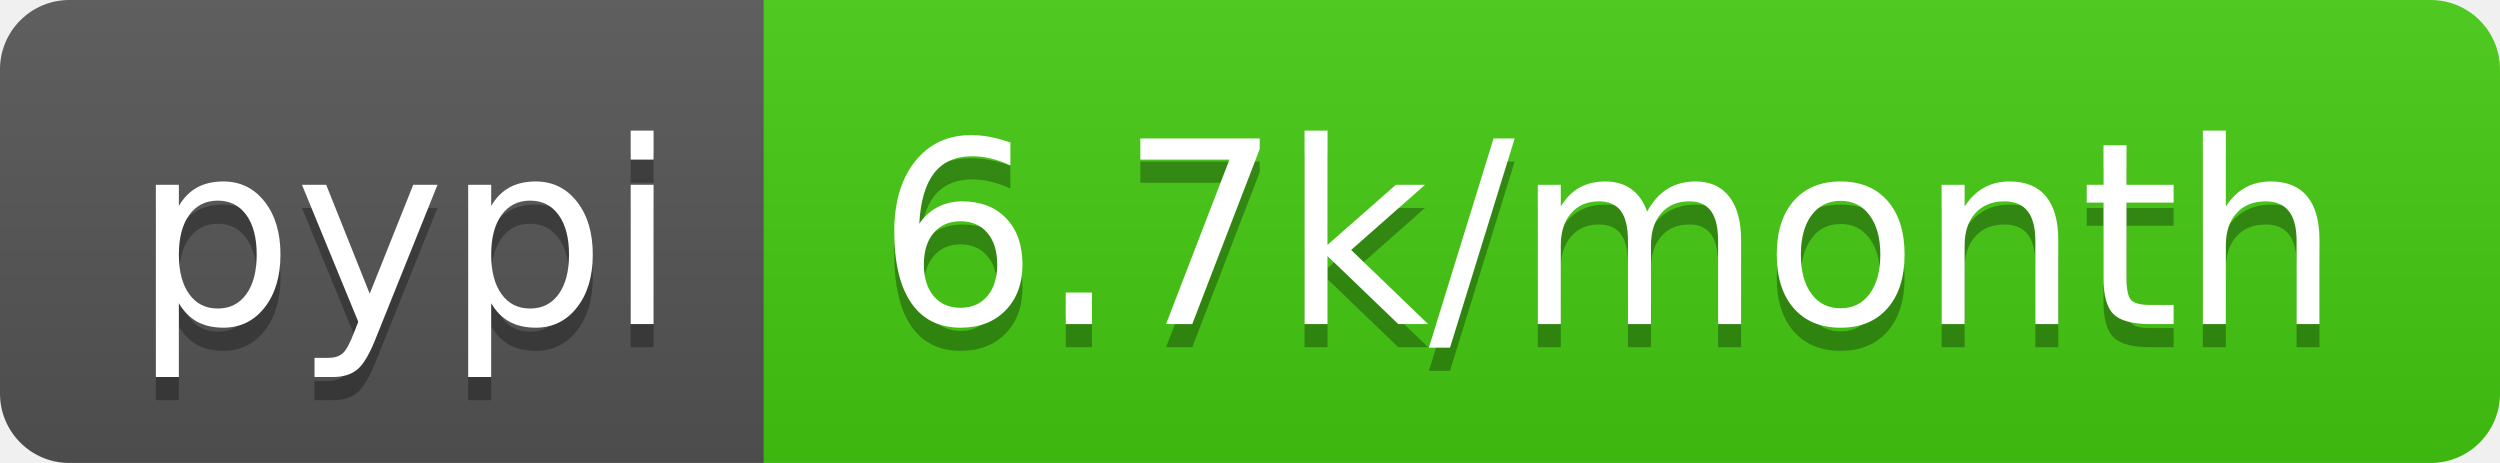
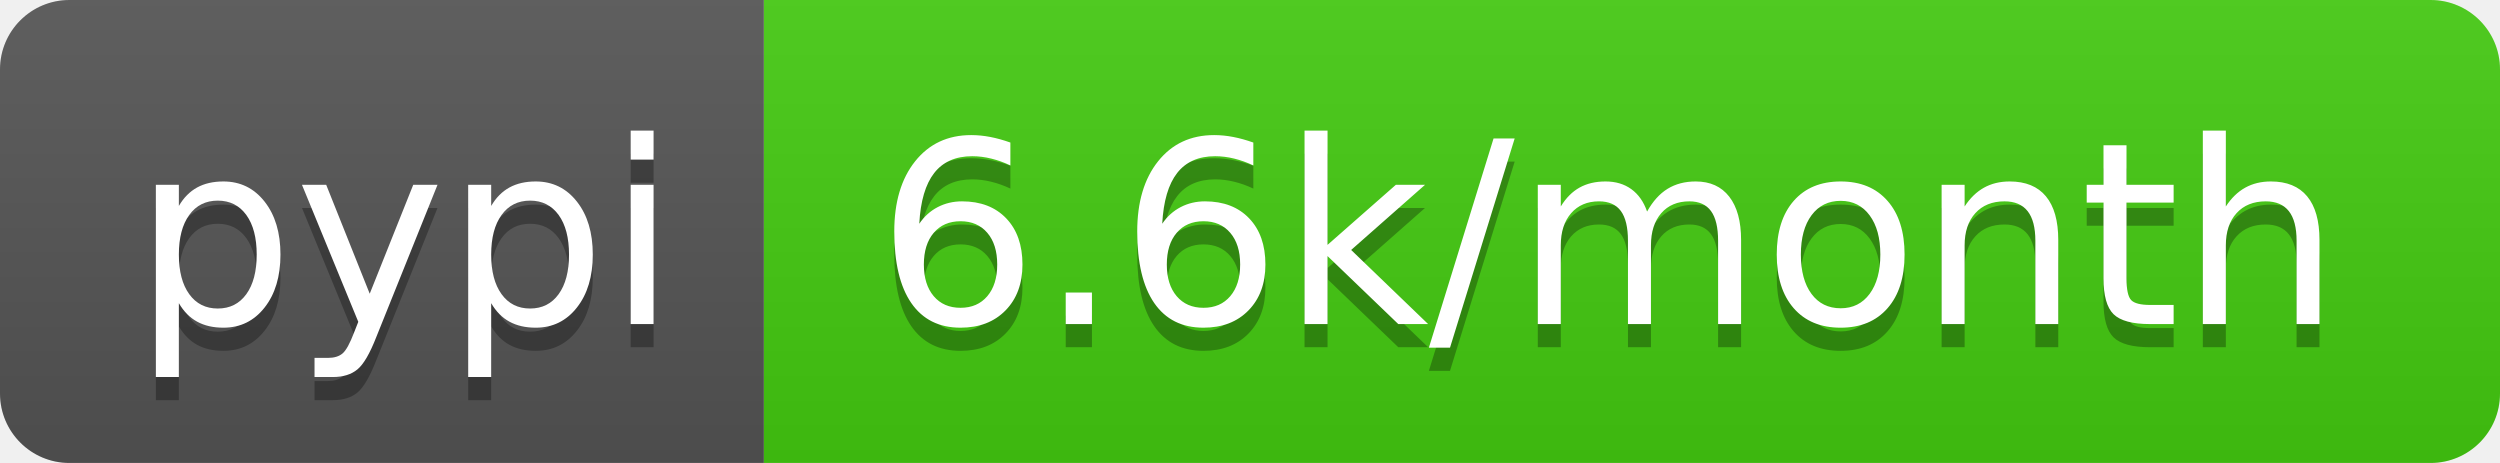
- <svg xmlns="http://www.w3.org/2000/svg" width="108" height="20" role="img" aria-label="pypi: 6.7k/month">
+ <svg xmlns="http://www.w3.org/2000/svg" width="108" height="20" role="img" aria-label="pypi: 6.6k/month">
  <linearGradient id="s" x2="0" y2="100%">
    <stop offset="0" stop-color="#bbb" stop-opacity=".1" />
    <stop offset="1" stop-opacity=".1" />
  </linearGradient>
  <clipPath id="r">
    <rect width="108" height="20" rx="3" fill="#fff" />
  </clipPath>
  <g clip-path="url(#r)">
    <rect width="33" height="20" fill="#555" />
    <rect x="33" width="75" height="20" fill="#4c1" />
    <rect width="108" height="20" fill="url(#s)" />
  </g>
  <g fill="#fff" text-anchor="middle" font-family="Verdana,Geneva,DejaVu Sans,sans-serif" text-rendering="geometricPrecision" font-size="110">
    <text aria-hidden="true" x="175" y="150" fill="#010101" fill-opacity=".3" transform="scale(.1)" textLength="230">pypi</text>
    <text x="175" y="140" transform="scale(.1)" fill="#fff" textLength="230">pypi</text>
-     <text aria-hidden="true" x="695" y="150" fill="#010101" fill-opacity=".3" transform="scale(.1)" textLength="650">6.7k/month</text>
-     <text x="695" y="140" transform="scale(.1)" fill="#fff" textLength="650">6.7k/month</text>
+     <text aria-hidden="true" x="695" y="150" fill="#010101" fill-opacity=".3" transform="scale(.1)" textLength="650">6.6k/month</text>
+     <text x="695" y="140" transform="scale(.1)" fill="#fff" textLength="650">6.6k/month</text>
  </g>
</svg>
